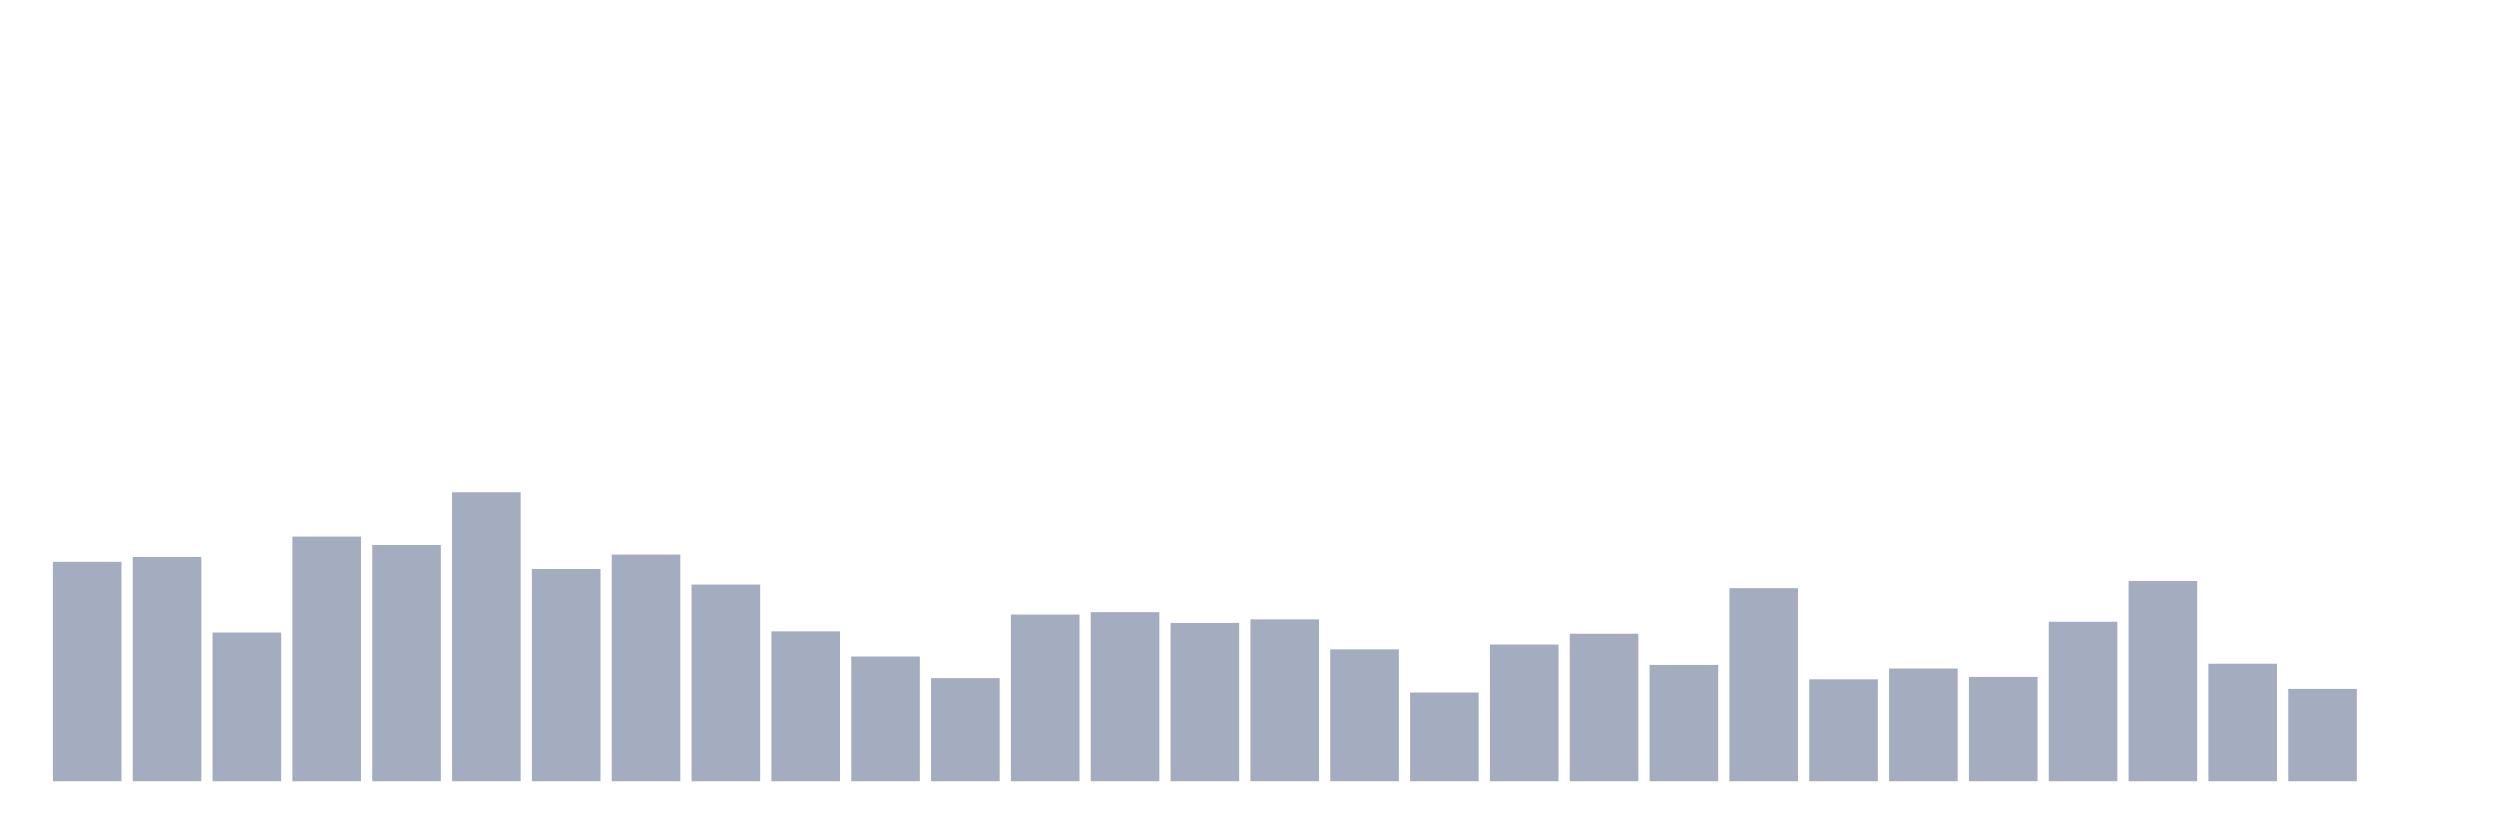
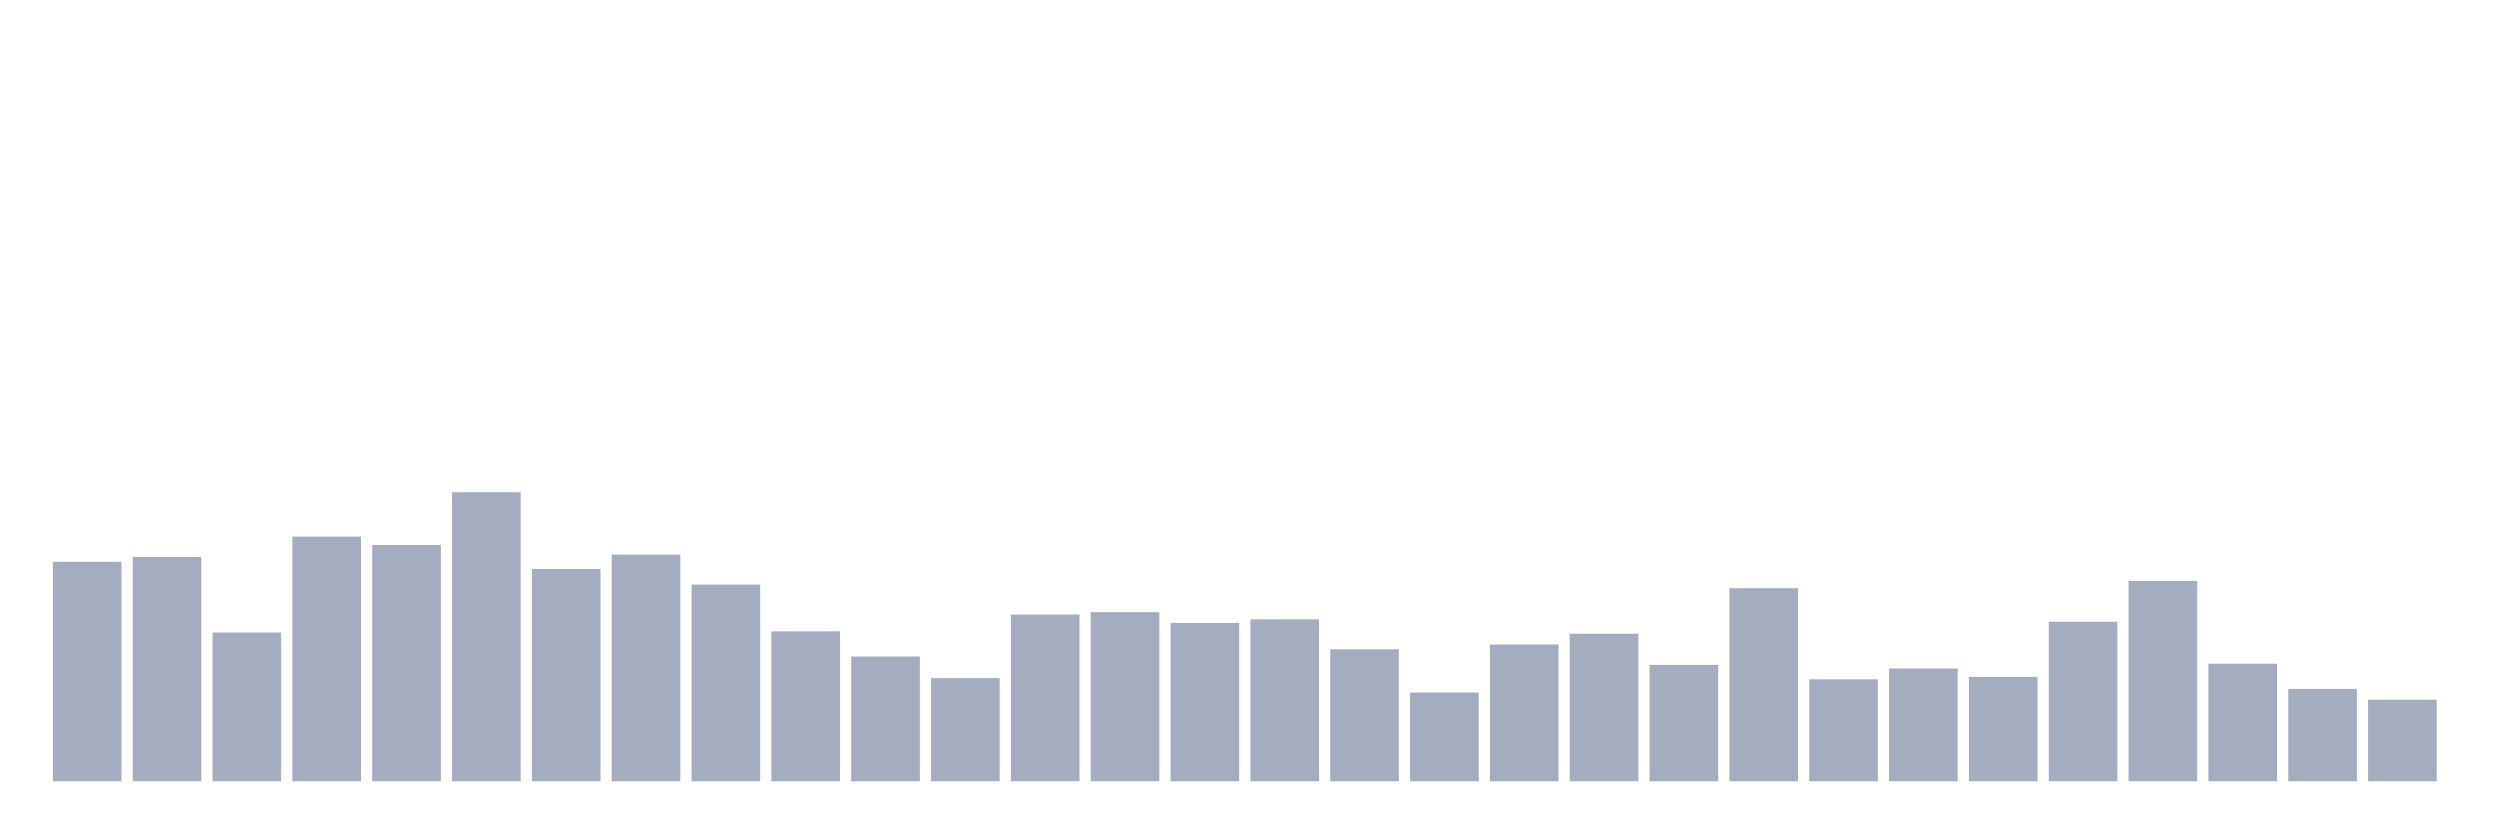
<svg xmlns="http://www.w3.org/2000/svg" viewBox="0 0 480 160">
  <g transform="translate(10,10)">
    <rect class="bar" x="0.153" width="13.175" y="97.862" height="42.138" fill="rgb(164,173,192)" />
    <rect class="bar" x="15.482" width="13.175" y="96.941" height="43.059" fill="rgb(164,173,192)" />
    <rect class="bar" x="30.81" width="13.175" y="111.447" height="28.553" fill="rgb(164,173,192)" />
    <rect class="bar" x="46.138" width="13.175" y="93.026" height="46.974" fill="rgb(164,173,192)" />
    <rect class="bar" x="61.466" width="13.175" y="94.638" height="45.362" fill="rgb(164,173,192)" />
    <rect class="bar" x="76.794" width="13.175" y="84.507" height="55.493" fill="rgb(164,173,192)" />
    <rect class="bar" x="92.123" width="13.175" y="99.243" height="40.757" fill="rgb(164,173,192)" />
    <rect class="bar" x="107.451" width="13.175" y="96.48" height="43.52" fill="rgb(164,173,192)" />
    <rect class="bar" x="122.779" width="13.175" y="102.237" height="37.763" fill="rgb(164,173,192)" />
    <rect class="bar" x="138.107" width="13.175" y="111.217" height="28.783" fill="rgb(164,173,192)" />
    <rect class="bar" x="153.436" width="13.175" y="116.053" height="23.947" fill="rgb(164,173,192)" />
    <rect class="bar" x="168.764" width="13.175" y="120.197" height="19.803" fill="rgb(164,173,192)" />
    <rect class="bar" x="184.092" width="13.175" y="107.993" height="32.007" fill="rgb(164,173,192)" />
    <rect class="bar" x="199.42" width="13.175" y="107.533" height="32.467" fill="rgb(164,173,192)" />
    <rect class="bar" x="214.748" width="13.175" y="109.605" height="30.395" fill="rgb(164,173,192)" />
    <rect class="bar" x="230.077" width="13.175" y="108.914" height="31.086" fill="rgb(164,173,192)" />
    <rect class="bar" x="245.405" width="13.175" y="114.671" height="25.329" fill="rgb(164,173,192)" />
    <rect class="bar" x="260.733" width="13.175" y="122.961" height="17.039" fill="rgb(164,173,192)" />
    <rect class="bar" x="276.061" width="13.175" y="113.75" height="26.25" fill="rgb(164,173,192)" />
    <rect class="bar" x="291.39" width="13.175" y="111.678" height="28.322" fill="rgb(164,173,192)" />
    <rect class="bar" x="306.718" width="13.175" y="117.664" height="22.336" fill="rgb(164,173,192)" />
    <rect class="bar" x="322.046" width="13.175" y="102.928" height="37.072" fill="rgb(164,173,192)" />
    <rect class="bar" x="337.374" width="13.175" y="120.428" height="19.572" fill="rgb(164,173,192)" />
    <rect class="bar" x="352.702" width="13.175" y="118.355" height="21.645" fill="rgb(164,173,192)" />
    <rect class="bar" x="368.031" width="13.175" y="119.967" height="20.033" fill="rgb(164,173,192)" />
    <rect class="bar" x="383.359" width="13.175" y="109.375" height="30.625" fill="rgb(164,173,192)" />
    <rect class="bar" x="398.687" width="13.175" y="101.546" height="38.454" fill="rgb(164,173,192)" />
    <rect class="bar" x="414.015" width="13.175" y="117.434" height="22.566" fill="rgb(164,173,192)" />
    <rect class="bar" x="429.344" width="13.175" y="122.27" height="17.73" fill="rgb(164,173,192)" />
-     <rect class="bar" x="444.672" width="13.175" y="140" height="0" fill="rgb(164,173,192)" />
+     <rect class="bar" x="444.672" width="13.175" y="124.342" height="15.658" fill="rgb(164,173,192)" />
  </g>
</svg>
